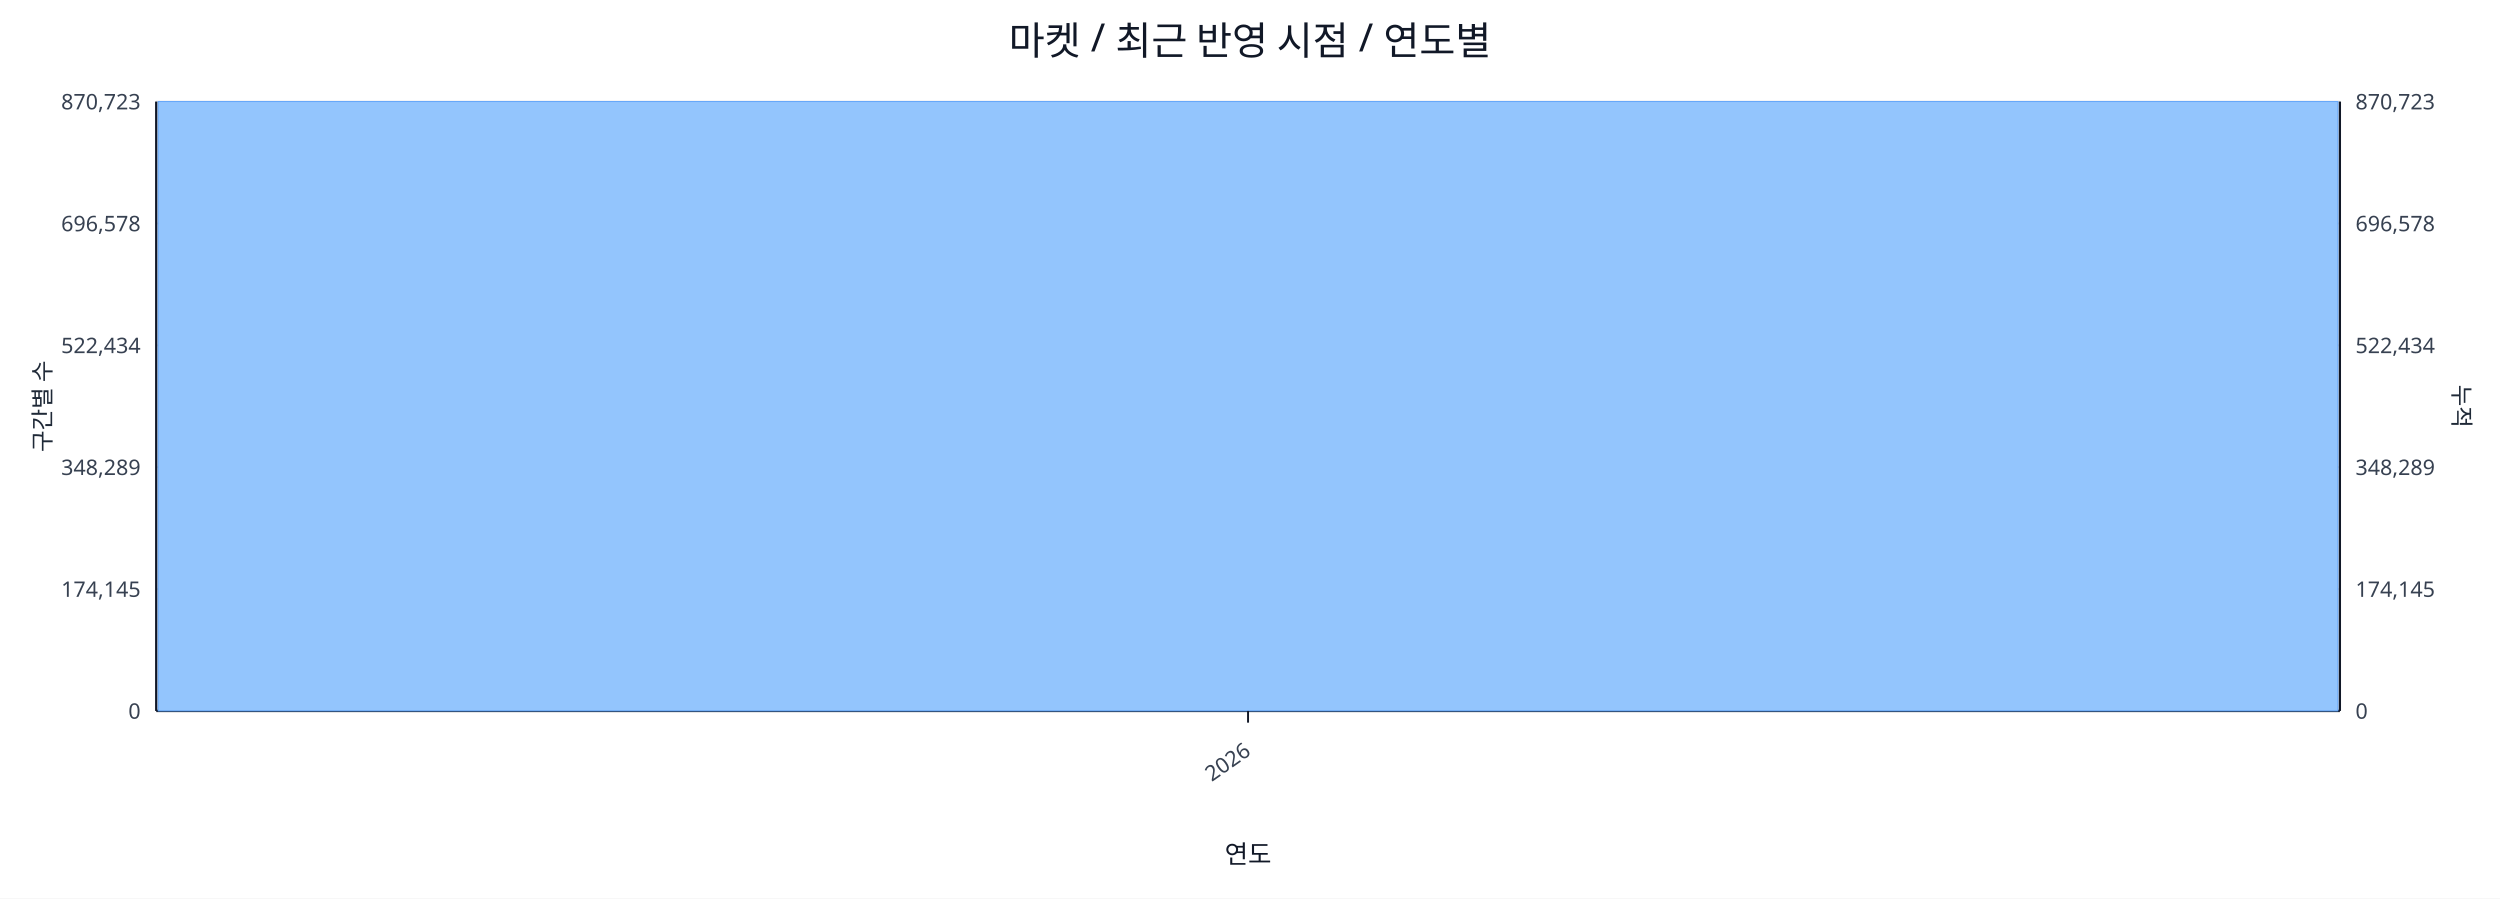
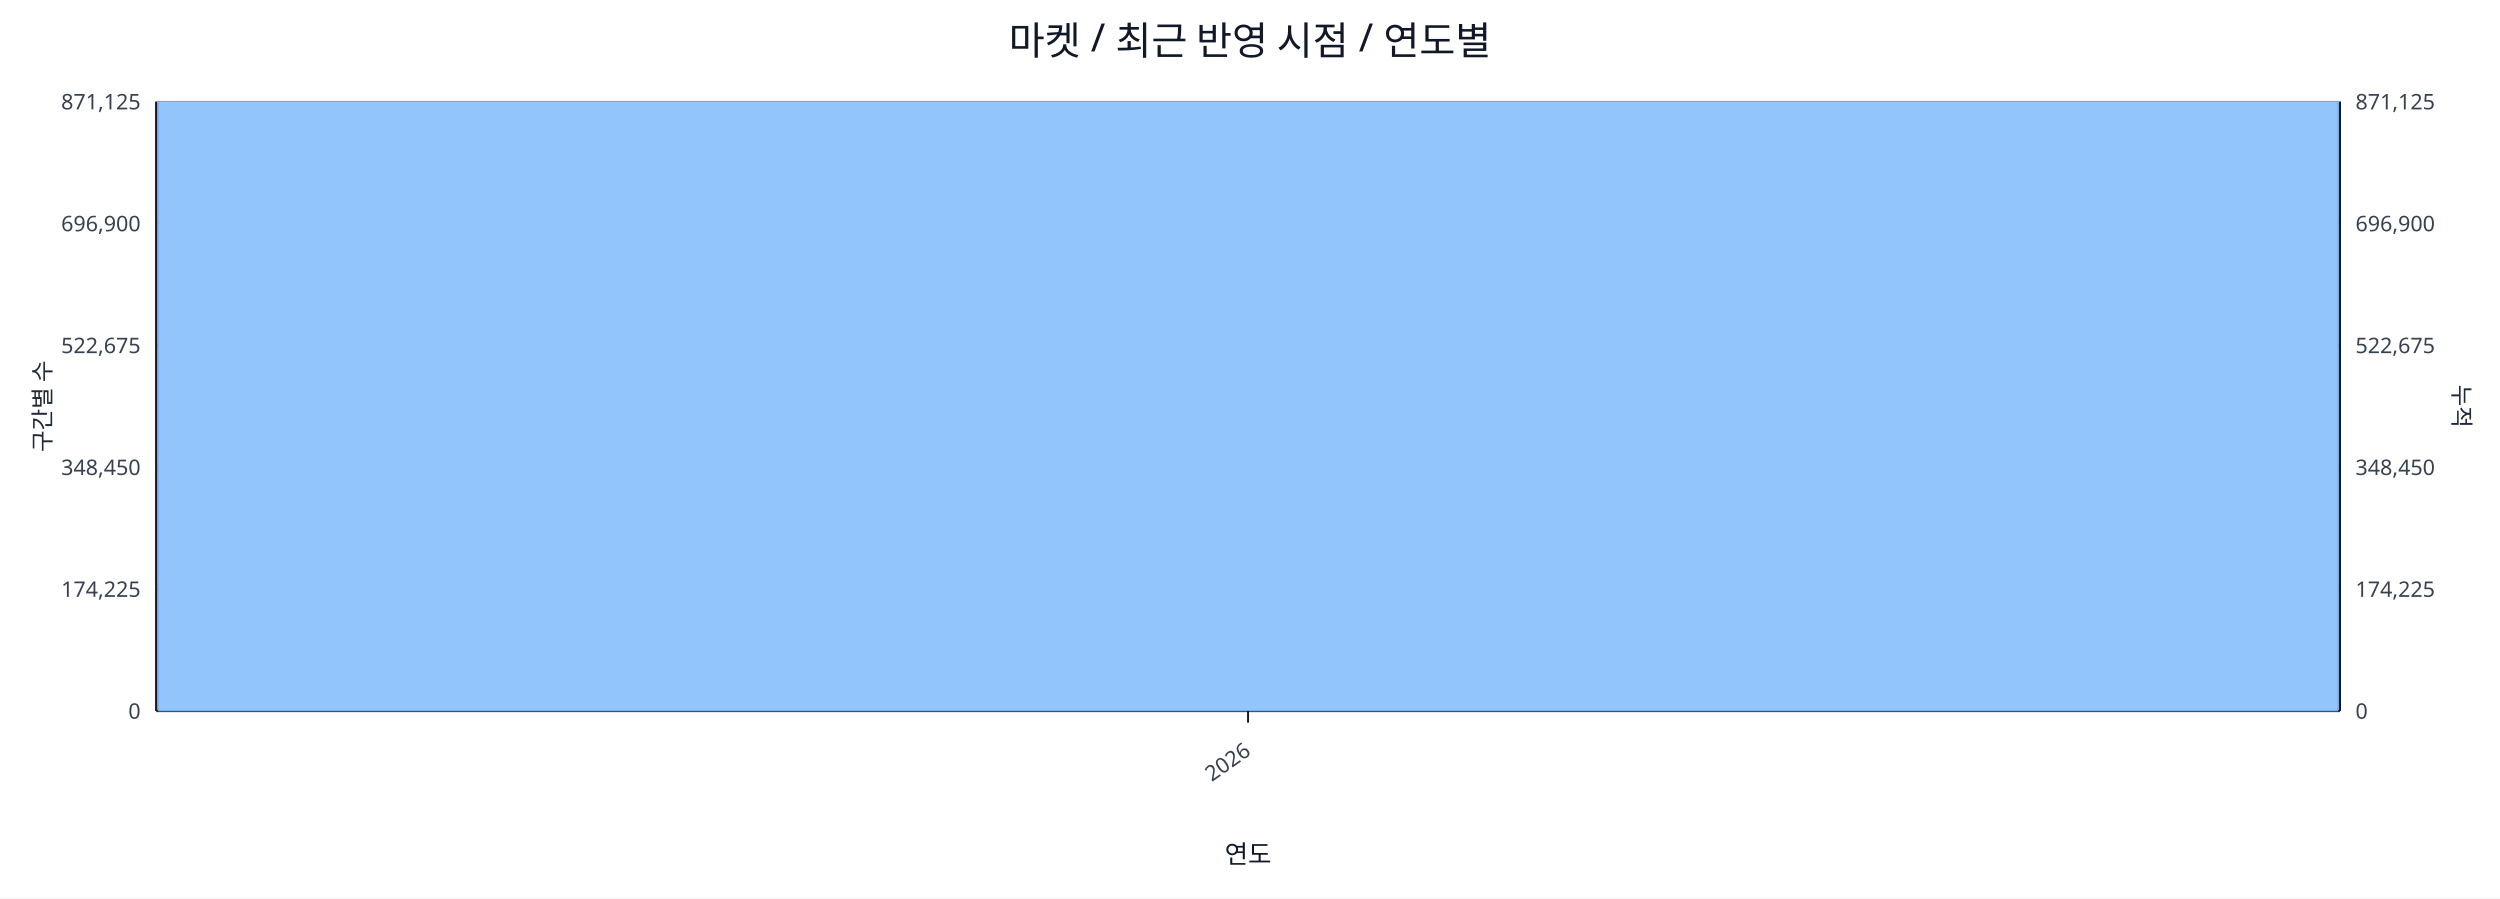
<svg xmlns="http://www.w3.org/2000/svg" width="1280" height="460" viewBox="0 0 1280 460">
  <rect x="0" y="0" width="100%" height="100%" fill="#ffffff" />
  <text x="640.0" y="28" font-size="20" text-anchor="middle" font-family="sans-serif" fill="#111827">마켓 / 최근 반영 시점 / 연도별</text>
  <line x1="80.0" y1="52.0" x2="1198.0" y2="52.0" stroke="#e5e7eb" stroke-width="1" />
-   <text x="72.0" y="56.0" font-size="11" text-anchor="end" font-family="sans-serif" fill="#374151">870,723</text>
-   <text x="1206.0" y="56.0" font-size="11" text-anchor="start" font-family="sans-serif" fill="#374151">870,723</text>
+   <text x="72.0" y="56.0" font-size="11" text-anchor="end" font-family="sans-serif" fill="#374151">871,125</text>
+   <text x="1206.0" y="56.0" font-size="11" text-anchor="start" font-family="sans-serif" fill="#374151">871,125</text>
  <line x1="80.0" y1="114.4" x2="1198.0" y2="114.4" stroke="#e5e7eb" stroke-width="1" />
-   <text x="72.0" y="118.4" font-size="11" text-anchor="end" font-family="sans-serif" fill="#374151">696,578</text>
-   <text x="1206.0" y="118.4" font-size="11" text-anchor="start" font-family="sans-serif" fill="#374151">696,578</text>
+   <text x="72.0" y="118.4" font-size="11" text-anchor="end" font-family="sans-serif" fill="#374151">696,900</text>
+   <text x="1206.0" y="118.4" font-size="11" text-anchor="start" font-family="sans-serif" fill="#374151">696,900</text>
  <line x1="80.0" y1="176.8" x2="1198.0" y2="176.8" stroke="#e5e7eb" stroke-width="1" />
-   <text x="72.0" y="180.8" font-size="11" text-anchor="end" font-family="sans-serif" fill="#374151">522,434</text>
-   <text x="1206.0" y="180.8" font-size="11" text-anchor="start" font-family="sans-serif" fill="#374151">522,434</text>
+   <text x="72.0" y="180.8" font-size="11" text-anchor="end" font-family="sans-serif" fill="#374151">522,675</text>
+   <text x="1206.0" y="180.8" font-size="11" text-anchor="start" font-family="sans-serif" fill="#374151">522,675</text>
  <line x1="80.0" y1="239.2" x2="1198.0" y2="239.2" stroke="#e5e7eb" stroke-width="1" />
-   <text x="72.0" y="243.2" font-size="11" text-anchor="end" font-family="sans-serif" fill="#374151">348,289</text>
-   <text x="1206.0" y="243.2" font-size="11" text-anchor="start" font-family="sans-serif" fill="#374151">348,289</text>
+   <text x="72.0" y="243.2" font-size="11" text-anchor="end" font-family="sans-serif" fill="#374151">348,450</text>
+   <text x="1206.0" y="243.2" font-size="11" text-anchor="start" font-family="sans-serif" fill="#374151">348,450</text>
  <line x1="80.0" y1="301.6" x2="1198.0" y2="301.6" stroke="#e5e7eb" stroke-width="1" />
-   <text x="72.0" y="305.6" font-size="11" text-anchor="end" font-family="sans-serif" fill="#374151">174,145</text>
-   <text x="1206.0" y="305.6" font-size="11" text-anchor="start" font-family="sans-serif" fill="#374151">174,145</text>
+   <text x="72.0" y="305.6" font-size="11" text-anchor="end" font-family="sans-serif" fill="#374151">174,225</text>
+   <text x="1206.0" y="305.6" font-size="11" text-anchor="start" font-family="sans-serif" fill="#374151">174,225</text>
  <line x1="80.0" y1="364.0" x2="1198.0" y2="364.0" stroke="#e5e7eb" stroke-width="1" />
  <text x="72.0" y="368.0" font-size="11" text-anchor="end" font-family="sans-serif" fill="#374151">0</text>
  <text x="1206.0" y="368.0" font-size="11" text-anchor="start" font-family="sans-serif" fill="#374151">0</text>
  <line x1="80.0" y1="364.0" x2="1198.0" y2="364.0" stroke="#111827" stroke-width="1.2" />
  <line x1="80.0" y1="52.0" x2="80.0" y2="364.0" stroke="#111827" stroke-width="1.2" />
  <line x1="1198.0" y1="52.0" x2="1198.0" y2="364.0" stroke="#111827" stroke-width="1.2" />
  <rect x="81.0" y="52.0" width="1116.0" height="312.0" fill="#93c5fd" stroke="#60a5fa" stroke-width="0.5" />
  <polyline fill="none" stroke="#ef4444" stroke-width="2" points="639.0,52.0" />
  <line x1="639.0" y1="364.0" x2="639.0" y2="370.0" stroke="#111827" stroke-width="1" />
  <text x="641.0" y="386.0" font-size="11" text-anchor="end" transform="rotate(-35 641.0 386.0)" font-family="sans-serif" fill="#374151">2026</text>
  <text x="26" y="208.0" font-size="12" transform="rotate(-90 26 208.0)" text-anchor="middle" font-family="sans-serif" fill="#1f2937">구간별 수</text>
  <text x="1256.0" y="208.0" font-size="12" transform="rotate(90 1256.0 208.0)" text-anchor="middle" font-family="sans-serif" fill="#1f2937">누적</text>
  <text x="639.0" y="442.0" font-size="13" text-anchor="middle" font-family="sans-serif" fill="#111827">연도</text>
</svg>
